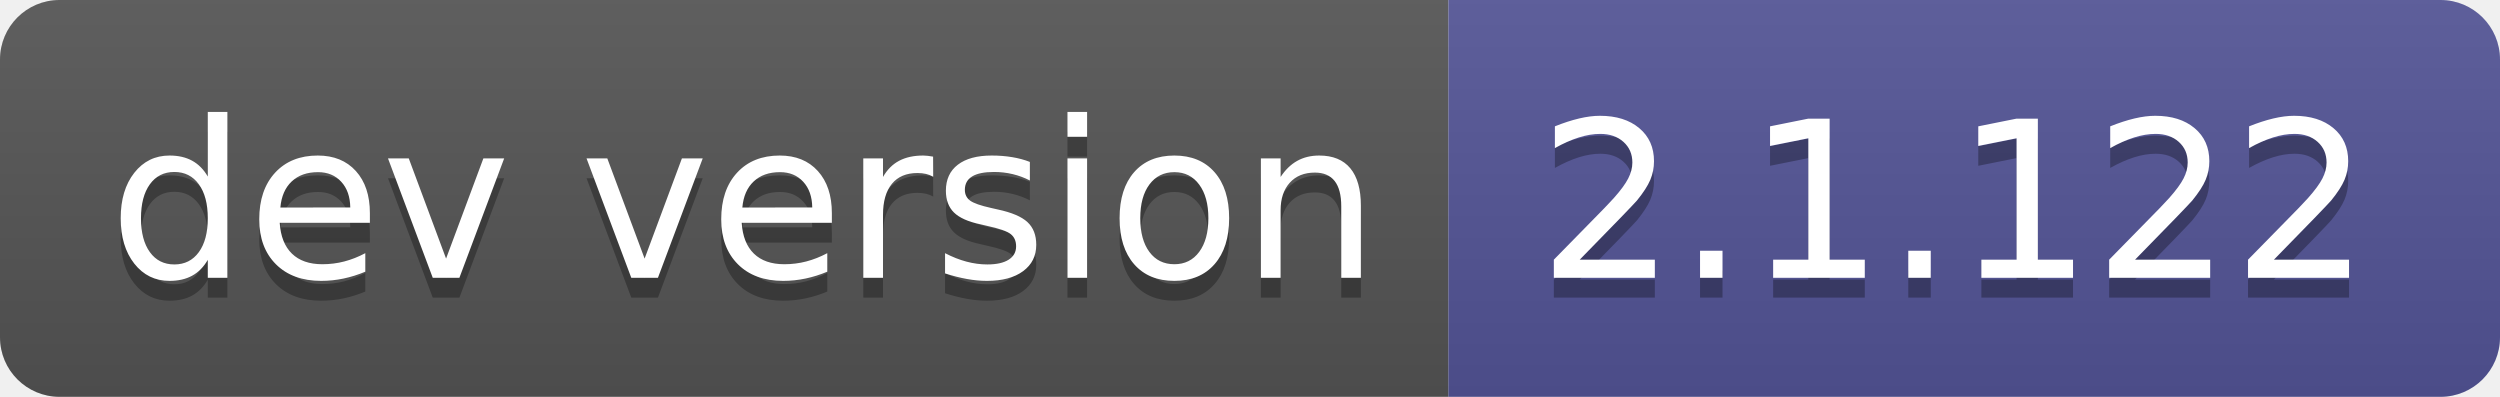
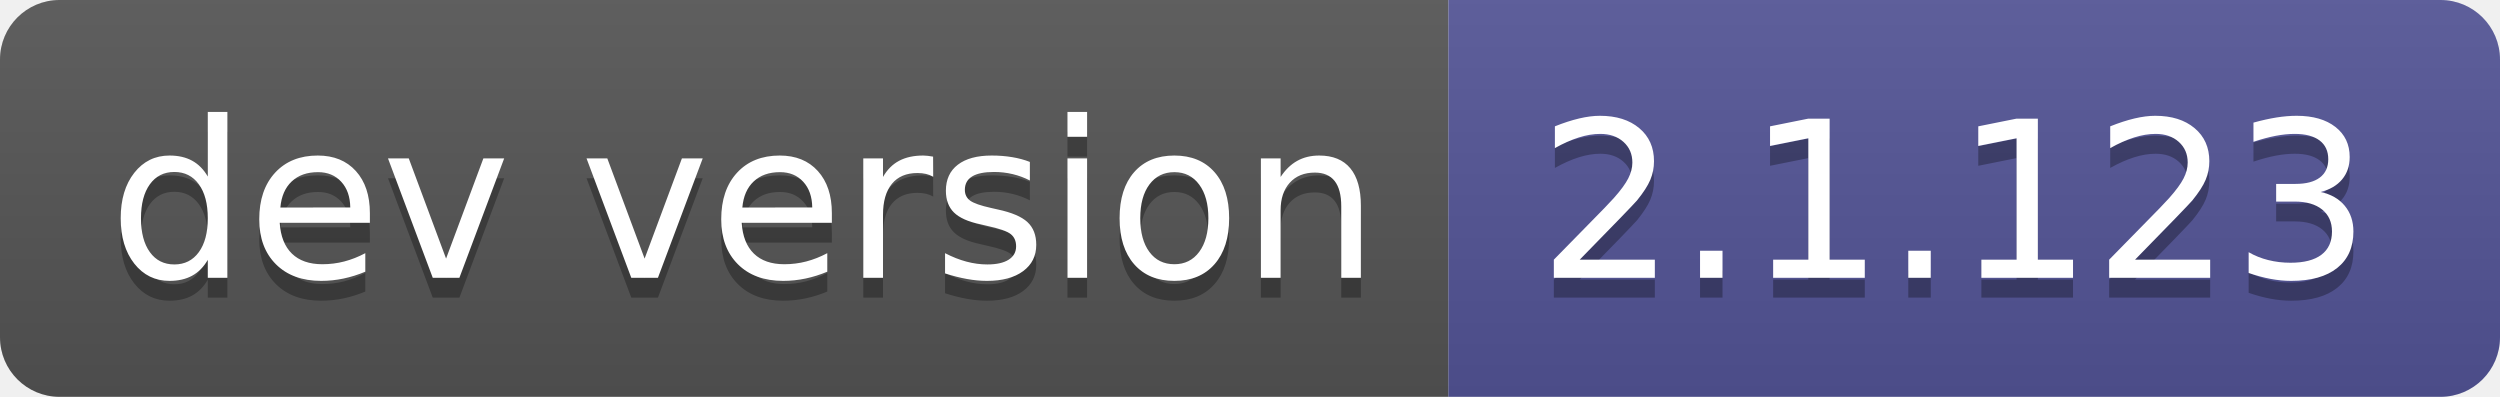
- <svg xmlns="http://www.w3.org/2000/svg" width="126" height="20" role="img" aria-label="dev version: 2.1.122">
+ <svg xmlns="http://www.w3.org/2000/svg" width="126" height="20" role="img" aria-label="dev version: 2.1.123">
  <linearGradient id="s" x2="0" y2="100%">
    <stop offset="0" stop-color="#bbb" stop-opacity=".1" />
    <stop offset="1" stop-opacity=".1" />
  </linearGradient>
  <clipPath id="r">
    <rect width="126" height="20" rx="3" fill="#fff" />
  </clipPath>
  <g clip-path="url(#r)">
    <rect width="73" height="20" fill="#555" />
    <rect x="73" width="53" height="20" fill="#535597" />
    <rect width="126" height="20" fill="url(#s)" />
  </g>
  <g fill="#fff" text-anchor="middle" font-family="Verdana,Geneva,DejaVu Sans,sans-serif" text-rendering="geometricPrecision" font-size="110">
    <text aria-hidden="true" x="375" y="150" fill="#010101" fill-opacity=".3" transform="scale(.1)" textLength="630">dev version</text>
    <text x="375" y="140" transform="scale(.1)" fill="#fff" textLength="630">dev version</text>
-     <text aria-hidden="true" x="985" y="150" fill="#010101" fill-opacity=".3" transform="scale(.1)" textLength="430">2.1.122</text>
-     <text x="985" y="140" transform="scale(.1)" fill="#fff" textLength="430">2.1.122</text>
+     <text aria-hidden="true" x="985" y="150" fill="#010101" fill-opacity=".3" transform="scale(.1)" textLength="430">2.1.123</text>
+     <text x="985" y="140" transform="scale(.1)" fill="#fff" textLength="430">2.1.123</text>
  </g>
</svg>
